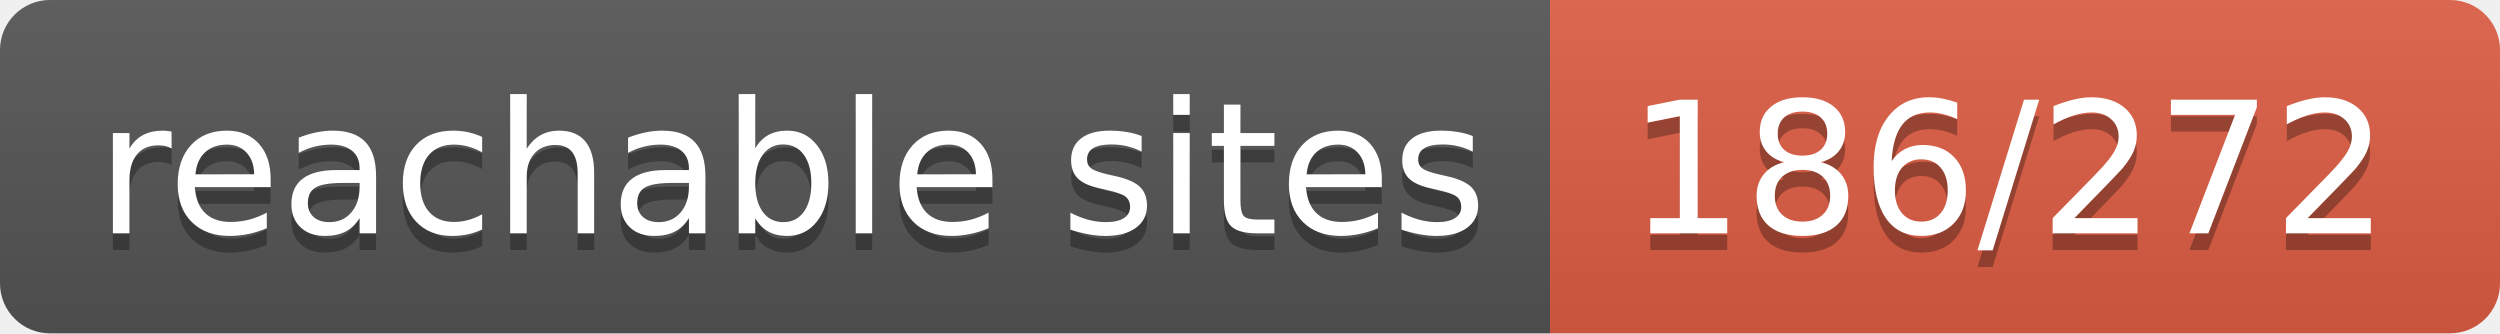
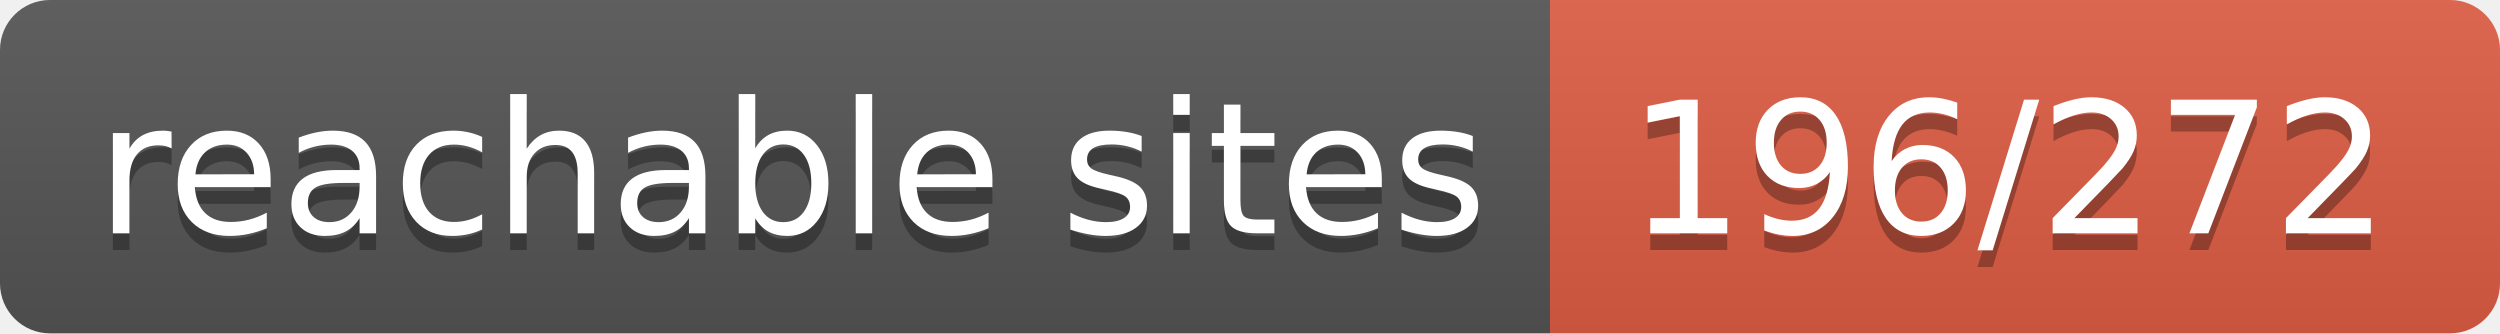
- <svg xmlns="http://www.w3.org/2000/svg" width="150" height="20" role="img" aria-label="reachable sites: 186/272">
+ <svg xmlns="http://www.w3.org/2000/svg" width="150" height="20" role="img" aria-label="reachable sites: 196/272">
  <linearGradient id="s" x2="0" y2="100%">
    <stop offset="0" stop-color="#bbb" stop-opacity=".1" />
    <stop offset="1" stop-opacity=".1" />
  </linearGradient>
  <clipPath id="r">
    <rect width="150" height="20" rx="3" fill="#fff" />
  </clipPath>
  <g clip-path="url(#r)">
    <rect width="93" height="20" fill="#555" />
    <rect x="93" width="57" height="20" fill="#e05d44" />
    <rect width="150" height="20" fill="url(#s)" />
  </g>
  <g fill="#fff" text-anchor="middle" font-family="Verdana,Geneva,DejaVu Sans,sans-serif" text-rendering="geometricPrecision" font-size="110">
    <text aria-hidden="true" x="475" y="150" fill="#010101" fill-opacity=".3" transform="scale(.1)" textLength="830">reachable sites</text>
    <text x="475" y="140" transform="scale(.1)" fill="#fff" textLength="830">reachable sites</text>
-     <text aria-hidden="true" x="1205" y="150" fill="#010101" fill-opacity=".3" transform="scale(.1)" textLength="470">186/272</text>
-     <text x="1205" y="140" transform="scale(.1)" fill="#fff" textLength="470">186/272</text>
+     <text aria-hidden="true" x="1205" y="150" fill="#010101" fill-opacity=".3" transform="scale(.1)" textLength="470">196/272</text>
+     <text x="1205" y="140" transform="scale(.1)" fill="#fff" textLength="470">196/272</text>
  </g>
</svg>
